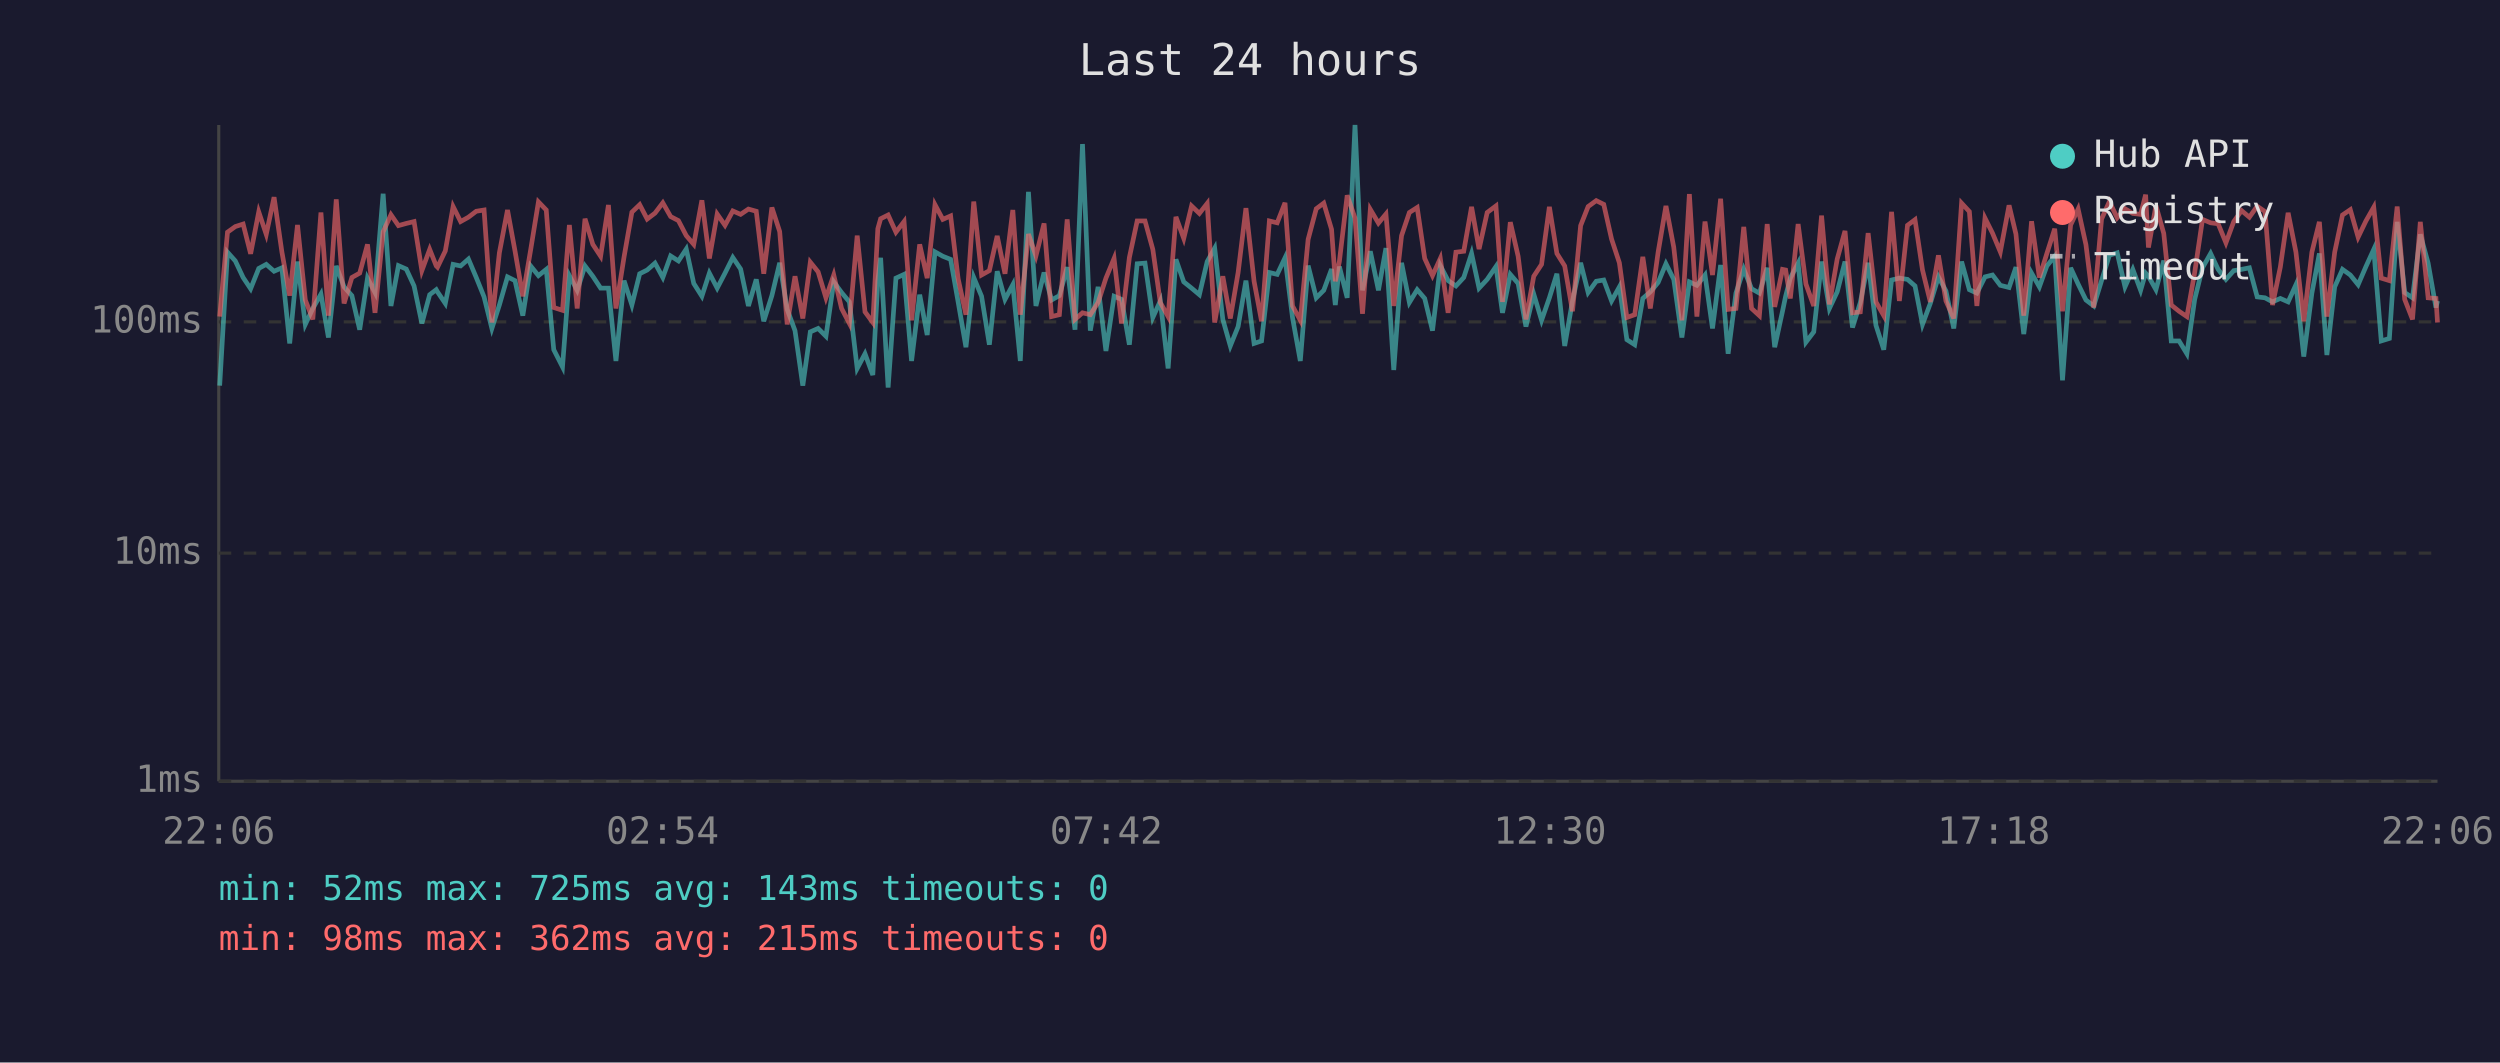
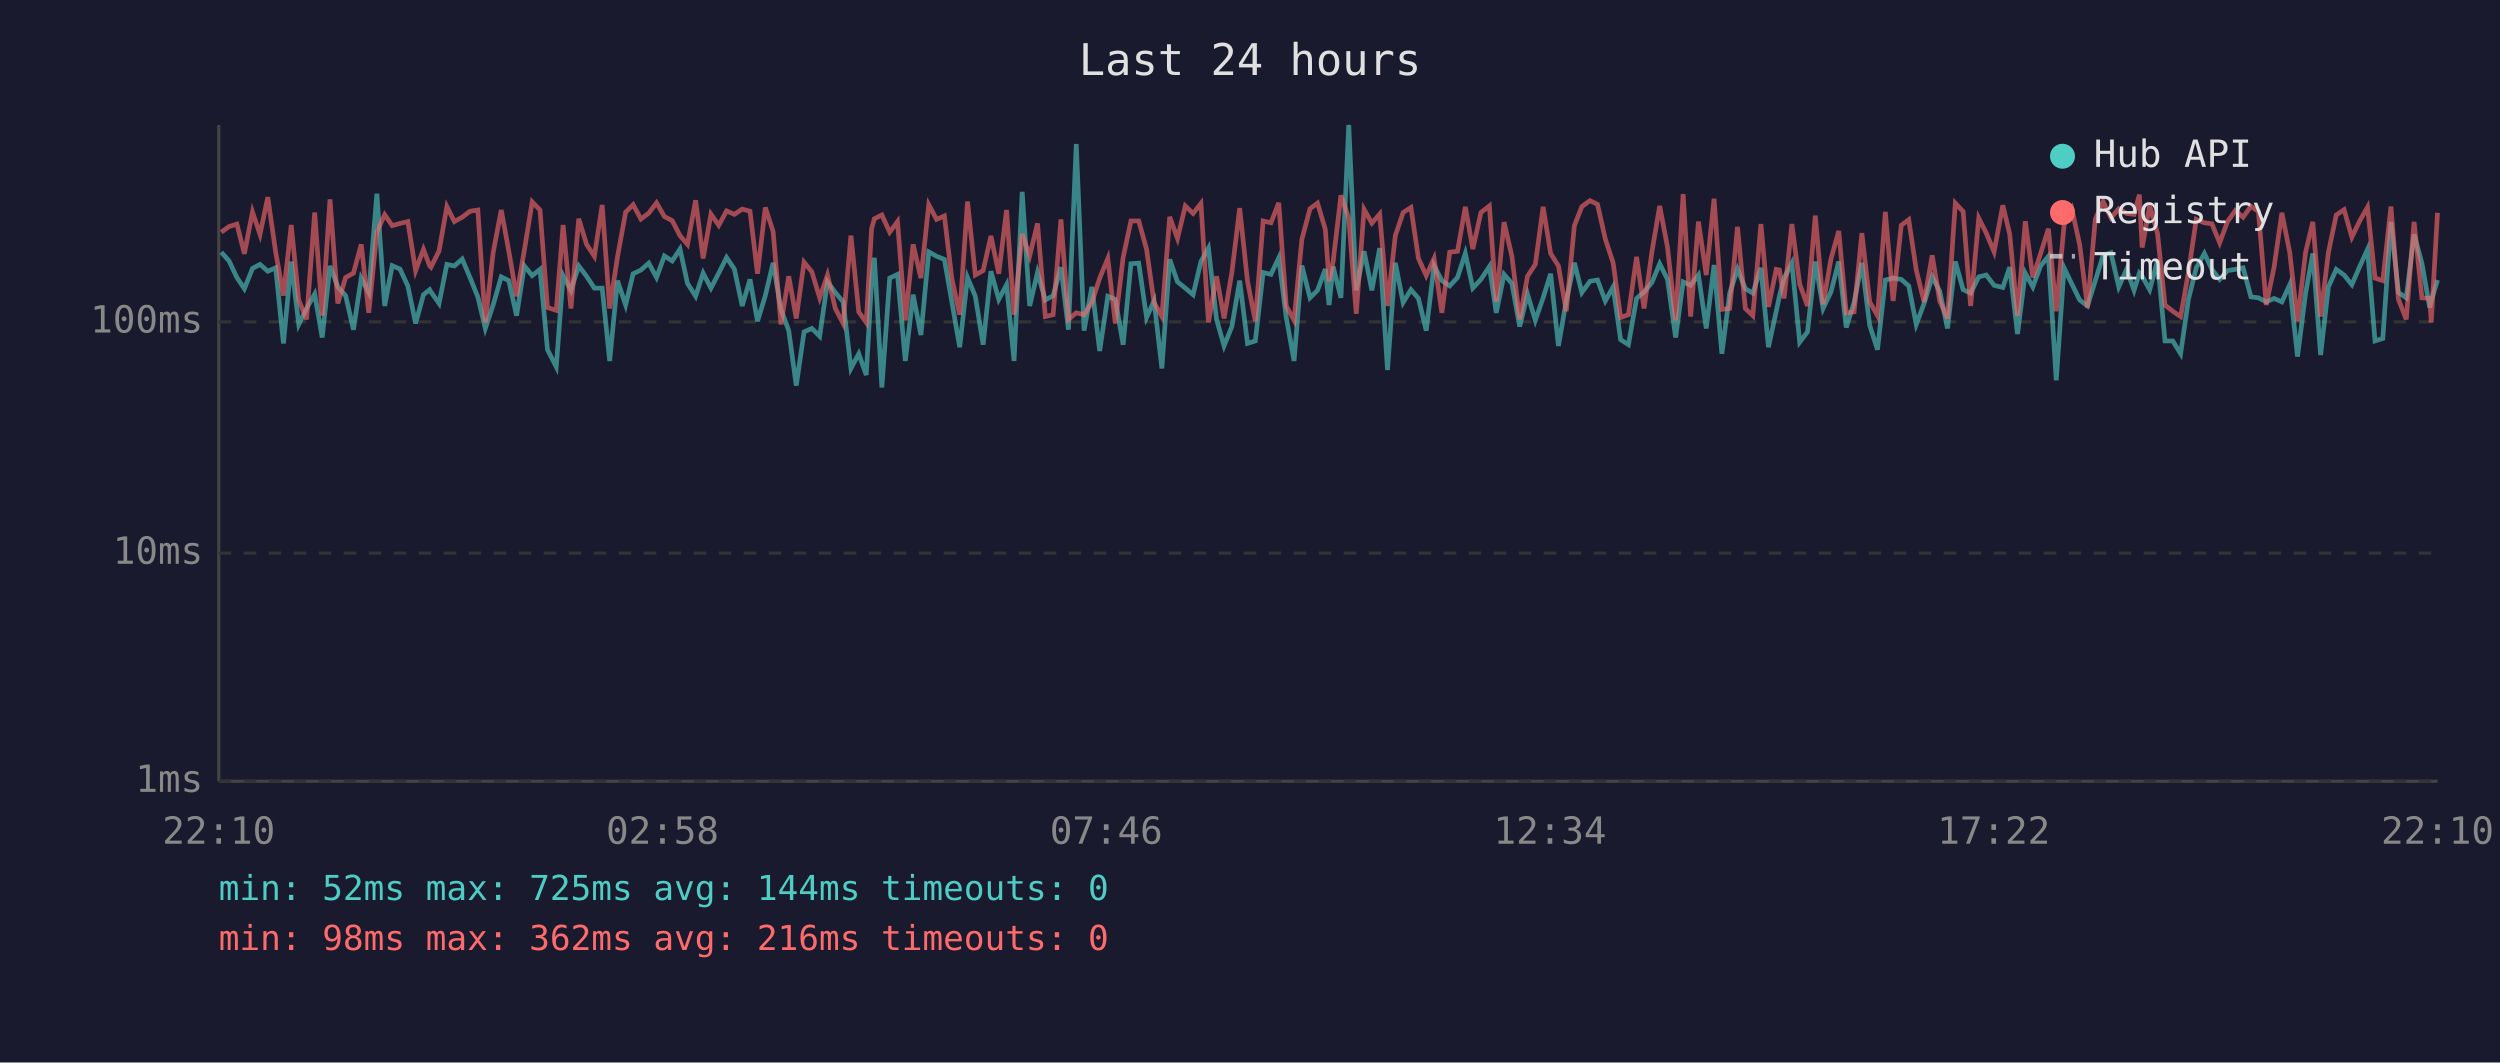
<svg xmlns="http://www.w3.org/2000/svg" viewBox="0 0 800 340" font-family="monospace" font-size="12">
  <rect width="800" height="340" fill="#1a1a2e" />
  <text x="400" y="24" fill="#e0e0e0" font-size="14" text-anchor="middle">Last 24 hours</text>
  <line x1="70" y1="40" x2="70" y2="250" stroke="#444" stroke-width="1" />
  <line x1="70" y1="250" x2="780" y2="250" stroke="#444" stroke-width="1" />
  <line x1="70" y1="250" x2="780" y2="250" stroke="#333" stroke-width="1" stroke-dasharray="4" />
  <text x="65" y="250" fill="#888" text-anchor="end" dominant-baseline="middle">1ms</text>
  <line x1="70" y1="177" x2="780" y2="177" stroke="#333" stroke-width="1" stroke-dasharray="4" />
  <text x="65" y="177" fill="#888" text-anchor="end" dominant-baseline="middle">10ms</text>
  <line x1="70" y1="103" x2="780" y2="103" stroke="#333" stroke-width="1" stroke-dasharray="4" />
  <text x="65" y="103" fill="#888" text-anchor="end" dominant-baseline="middle">100ms</text>
-   <text x="70" y="270" fill="#888" text-anchor="middle">22:06</text>
-   <text x="212" y="270" fill="#888" text-anchor="middle">02:54</text>
-   <text x="354" y="270" fill="#888" text-anchor="middle">07:42</text>
-   <text x="496" y="270" fill="#888" text-anchor="middle">12:30</text>
-   <text x="638" y="270" fill="#888" text-anchor="middle">17:18</text>
-   <text x="780" y="270" fill="#888" text-anchor="middle">22:06</text>
-   <polyline points="70.3,123.4 72.8,80.7 75.3,83.5 77.8,88.8 80.2,92.4 82.8,85.9 85.2,84.6 87.7,86.8 90.2,85.7 92.7,109.9 95.2,83.7 97.7,103.8 100.1,98.7 102.7,94.1 105.1,108.0 107.6,85.1 110.1,91.8 112.6,94.6 115.1,105.5 117.6,89.0 120.0,93.6 122.6,62.0 125.1,97.9 127.5,85.0 130.0,86.1 132.5,91.5 135.0,103.5 137.5,94.3 139.6,92.7 140.0,93.4 142.5,97.1 145.0,84.6 147.4,85.1 149.9,82.9 152.4,88.8 154.9,95.0 157.4,105.1 159.8,97.6 162.4,88.6 164.8,89.8 167.3,101.0 169.8,85.1 172.3,88.2 174.8,86.2 177.2,111.9 180.0,117.4 182.2,88.2 184.7,92.9 187.2,85.1 189.7,88.4 192.2,92.2 194.7,92.2 197.1,115.5 199.7,89.8 202.2,97.6 204.7,87.6 207.1,86.4 209.6,84.2 212.1,88.8 214.6,81.9 217.1,83.5 219.6,79.7 222.0,90.7 224.6,94.8 227.0,87.4 229.5,92.2 232.0,87.4 234.5,82.4 237.0,86.1 239.5,97.9 242.0,89.4 244.4,102.8 247.0,94.6 249.5,84.1 251.9,99.0 254.4,105.8 256.9,123.4 259.3,106.2 261.8,105.1 264.3,107.6 266.8,90.2 269.3,93.6 271.8,96.6 274.3,117.9 276.8,113.2 279.3,120.0 280.9,90.0 281.8,82.5 284.2,124.0 286.7,89.0 289.3,87.8 291.7,115.5 294.3,94.3 296.7,107.2 299.2,80.6 301.7,82.0 304.2,83.0 306.6,96.6 309.1,111.1 311.6,88.8 314.1,94.8 316.6,110.3 319.1,86.8 321.6,95.8 324.1,91.1 326.5,115.5 329.1,61.4 331.5,97.9 334.1,87.2 336.5,96.0 339.0,94.6 341.5,85.5 344.0,105.5 346.4,46.1 348.9,105.8 351.4,91.8 353.9,112.3 356.5,94.8 358.9,95.8 361.4,110.3 363.9,84.4 366.4,84.2 368.9,101.6 371.3,96.3 373.8,117.9 376.3,83.0 378.8,90.2 381.3,92.2 383.8,94.3 386.3,83.7 388.7,79.4 391.3,102.2 393.7,110.7 396.2,104.5 398.7,89.8 401.3,109.9 403.7,109.1 406.2,87.2 408.7,87.8 411.2,82.5 413.6,101.6 416.1,115.5 418.6,85.0 421.2,95.3 423.6,92.9 426.1,86.1 427.3,97.6 428.6,85.3 431.1,95.3 433.6,40.0 436.0,92.9 438.5,80.4 441.1,92.9 443.5,79.4 446.0,118.4 448.5,84.1 451.0,96.8 453.5,92.7 455.9,95.5 458.4,105.8 460.9,85.0 463.4,89.8 465.9,91.5 468.4,88.8 470.9,81.1 473.3,92.2 475.9,89.4 478.7,85.3 480.8,100.1 483.3,87.8 485.8,90.7 488.3,104.5 490.8,94.1 493.3,102.5 495.8,95.3 498.2,87.6 500.7,110.7 503.2,96.3 505.8,84.1 508.2,93.6 510.8,90.0 513.2,89.6 515.7,96.3 518.2,91.8 520.6,108.7 523.1,110.3 525.7,95.5 528.1,93.4 530.6,90.4 533.1,84.4 535.6,89.4 538.2,108.0 540.6,90.2 543.0,91.3 545.6,88.0 548.0,105.1 550.6,84.8 553.0,113.2 555.5,93.8 558.0,86.1 560.5,92.4 563.0,93.8 565.5,85.7 567.9,111.1 570.4,99.6 571.4,94.8 572.9,89.0 575.4,84.2 577.9,109.5 580.4,106.2 582.9,83.7 585.4,98.7 587.9,93.4 590.4,83.7 592.8,104.8 595.3,96.8 597.8,84.1 600.3,104.1 602.8,111.9 605.3,89.6 607.8,89.0 610.4,89.4 612.8,91.5 615.2,103.8 617.7,97.1 620.3,88.6 622.7,93.1 625.2,105.1 627.7,83.7 630.2,92.7 632.6,93.8 635.2,88.6 637.6,88.0 640.1,91.3 642.9,92.0 645.1,85.5 647.6,106.9 650.1,87.4 652.6,91.8 655.0,85.1 657.5,82.0 660.0,121.7 662.6,85.7 665.0,90.9 667.5,96.0 670.0,97.9 672.5,89.8 675.0,81.7 677.5,80.9 680.0,91.8 682.5,86.2 685.0,92.9 686.6,87.4 687.5,88.4 689.9,92.7 692.4,83.4 694.8,109.1 697.3,109.1 699.8,113.2 702.3,95.8 704.8,85.7 707.4,81.1 709.8,86.2 712.3,89.4 714.8,86.6 717.3,86.2 719.8,85.7 722.3,95.0 724.8,95.3 727.2,96.6 729.7,95.5 732.2,96.6 734.7,91.1 737.2,114.1 739.8,93.8 742.2,81.1 744.6,113.6 747.1,91.8 749.6,86.2 752.1,88.0 754.6,91.1 757.1,85.3 759.6,79.8 762.0,109.1 764.6,108.3 767.1,71.0 769.5,93.6 772.0,95.3 774.5,75.0 777.0,84.2 779.5,98.4 780.0,96.3" fill="none" stroke="#4ecdc4" stroke-width="1.5" opacity="0.6" />
-   <polyline points="70.3,101.3 72.8,74.3 75.3,72.5 77.8,71.7 80.2,81.2 82.8,67.8 85.2,75.0 87.7,63.1 90.2,80.6 92.7,94.6 95.2,72.0 97.7,96.0 100.1,102.2 102.7,68.0 105.1,101.0 107.6,63.8 110.1,97.1 112.6,88.8 115.1,87.4 117.6,78.2 120.0,100.1 122.6,74.2 125.1,68.7 127.5,72.2 130.0,71.5 132.5,70.9 135.0,86.6 137.5,79.8 139.6,85.1 140.0,85.5 142.5,80.3 145.0,66.1 147.4,70.9 149.9,69.5 152.4,67.6 154.9,67.2 157.4,103.2 159.8,80.9 162.4,67.2 164.8,80.3 167.3,94.8 169.8,80.0 172.3,64.6 174.8,67.2 177.2,98.4 180.0,99.3 182.2,72.0 184.7,98.7 187.2,70.0 189.7,78.2 192.2,82.0 194.7,65.6 197.1,98.7 199.7,82.2 202.2,67.9 204.7,65.5 207.1,70.1 209.6,68.2 212.1,64.9 214.6,69.3 217.1,70.6 219.6,75.4 222.0,78.2 224.6,64.1 227.0,82.7 229.5,68.5 232.0,72.1 234.5,67.5 237.0,68.6 239.5,66.9 242.0,67.6 244.4,87.6 247.0,66.4 249.5,74.1 251.9,103.8 254.4,88.4 256.9,101.9 259.3,83.9 261.8,87.0 264.3,95.3 266.8,88.0 269.3,98.7 271.8,103.5 274.3,75.4 276.8,99.8 279.3,103.2 280.9,73.2 281.8,70.0 284.2,68.8 286.7,74.3 289.3,70.9 291.7,102.5 294.3,78.2 296.7,89.0 299.2,65.5 301.7,70.2 304.2,69.1 306.6,89.2 309.1,100.7 311.6,64.5 314.1,88.0 316.6,86.6 319.1,75.5 321.6,87.6 324.1,67.2 326.5,100.7 329.1,74.9 331.5,81.9 334.1,71.5 336.5,101.3 339.0,100.7 341.5,70.2 344.0,102.2 346.4,100.1 348.9,100.7 351.4,96.8 353.9,89.0 356.5,82.7 358.9,103.5 361.4,82.4 363.9,70.7 366.4,70.7 368.9,79.8 371.3,96.8 373.8,101.3 376.3,69.4 378.8,76.3 381.3,65.9 383.8,68.3 386.3,65.1 388.7,103.2 391.3,88.4 393.7,101.9 396.2,87.2 398.7,66.6 401.3,90.0 403.7,102.8 406.2,70.7 408.7,71.3 411.2,64.9 413.6,97.9 416.1,102.5 418.6,76.6 421.2,66.8 423.6,65.0 426.1,73.4 427.3,90.0 428.6,83.7 431.1,62.5 433.6,69.8 436.0,100.4 438.5,67.0 441.1,71.4 443.5,68.5 446.0,97.9 448.5,75.4 451.0,68.0 453.5,66.4 455.9,82.7 458.4,88.2 460.9,82.7 463.4,100.1 465.9,80.7 468.4,80.4 470.9,66.2 473.3,79.7 475.9,68.0 478.7,65.9 480.8,96.6 483.3,71.1 485.8,82.0 488.3,102.2 490.8,88.4 493.3,84.6 495.8,66.2 498.2,81.1 500.7,85.1 503.2,99.6 505.8,72.2 508.2,66.1 510.8,64.2 513.2,65.4 515.7,76.5 518.2,84.1 520.6,101.6 523.1,100.7 525.7,82.2 528.1,98.7 530.6,80.7 533.1,65.9 535.6,79.1 538.2,102.5 540.6,62.1 543.0,101.3 545.6,70.9 548.0,88.0 550.6,63.6 553.0,99.0 555.5,98.7 558.0,72.6 560.5,98.7 563.0,101.0 565.5,71.7 567.9,98.2 570.4,86.2 571.4,86.4 572.9,95.5 575.4,71.7 577.9,90.9 580.4,97.9 582.9,69.0 585.4,97.4 587.9,82.9 590.4,73.9 592.8,100.1 595.3,99.8 597.8,74.6 600.3,96.6 602.8,101.0 605.3,67.8 607.8,96.3 610.4,72.1 612.8,70.3 615.2,86.4 617.7,96.6 620.3,81.7 622.7,96.3 625.2,101.9 627.7,65.0 630.2,67.7 632.6,97.9 635.2,69.8 637.6,74.6 640.1,80.6 642.9,65.7 645.1,74.9 647.6,101.0 650.1,70.8 652.6,88.8 655.0,81.1 657.5,73.2 660.0,99.6 662.6,72.0 665.0,66.9 667.5,78.3 670.0,98.4 672.5,70.1 675.0,64.5 677.5,69.7 680.0,66.8 682.5,68.3 685.0,68.6 686.6,62.3 687.5,79.2 689.9,65.8 692.4,74.7 694.8,97.6 697.3,99.6 699.8,101.3 702.3,87.2 704.8,70.2 707.4,71.3 709.8,71.6 712.3,77.7 714.8,70.9 717.3,67.4 719.8,69.5 722.3,66.0 724.8,67.7 727.2,97.6 729.7,85.5 732.2,68.1 734.7,80.7 737.2,102.8 739.8,80.7 742.2,71.0 744.6,101.3 747.1,80.7 749.6,68.8 752.1,67.1 754.6,75.9 757.1,70.7 759.6,66.3 762.0,89.0 764.6,89.8 767.1,66.1 769.5,95.8 772.0,102.2 774.5,71.0 777.0,95.3 779.5,95.5 780.0,103.2" fill="none" stroke="#ff6b6b" stroke-width="1.5" opacity="0.6" />
+   <text x="70" y="270" fill="#888" text-anchor="middle">22:10</text>
+   <text x="212" y="270" fill="#888" text-anchor="middle">02:58</text>
+   <text x="354" y="270" fill="#888" text-anchor="middle">07:46</text>
+   <text x="496" y="270" fill="#888" text-anchor="middle">12:34</text>
+   <text x="638" y="270" fill="#888" text-anchor="middle">17:22</text>
+   <text x="780" y="270" fill="#888" text-anchor="middle">22:10</text>
+   <polyline points="70.8,80.7 73.3,83.5 75.8,88.8 78.2,92.4 80.8,85.9 83.2,84.6 85.7,86.8 88.2,85.7 90.7,109.9 93.2,83.7 95.6,103.8 98.1,98.7 100.7,94.1 103.1,108.0 105.6,85.1 108.1,91.8 110.6,94.6 113.1,105.5 115.6,89.0 118.0,93.6 120.6,62.0 123.1,97.9 125.5,85.0 128.0,86.1 130.5,91.5 133.0,103.5 135.5,94.3 137.5,92.7 137.9,93.4 140.5,97.1 143.0,84.6 145.4,85.1 147.9,82.9 150.4,88.8 152.9,95.0 155.3,105.1 157.8,97.6 160.4,88.6 162.8,89.8 165.3,101.0 167.8,85.1 170.3,88.2 172.8,86.2 175.2,111.9 178.0,117.4 180.2,88.2 182.7,92.9 185.2,85.1 187.7,88.4 190.2,92.2 192.7,92.2 195.1,115.5 197.6,89.8 200.2,97.6 202.6,87.6 205.1,86.4 207.6,84.2 210.1,88.8 212.6,81.9 215.1,83.5 217.6,79.7 220.0,90.7 222.6,94.8 225.0,87.4 227.5,92.2 230.0,87.4 232.5,82.4 235.0,86.1 237.5,97.9 240.0,89.4 242.4,102.8 244.9,94.6 247.4,84.1 249.9,99.0 252.4,105.8 254.8,123.4 257.3,106.2 259.8,105.1 262.3,107.6 264.8,90.2 267.3,93.6 269.8,96.6 272.3,117.9 274.8,113.2 277.2,120.0 278.9,90.0 279.8,82.5 282.2,124.0 284.7,89.0 287.2,87.8 289.7,115.5 292.2,94.3 294.7,107.2 297.2,80.6 299.7,82.0 302.2,83.0 304.6,96.6 307.1,111.1 309.6,88.8 312.1,94.8 314.6,110.3 317.1,86.8 319.6,95.8 322.1,91.1 324.5,115.5 327.1,61.4 329.5,97.9 332.0,87.2 334.5,96.0 337.0,94.6 339.5,85.5 341.9,105.5 344.4,46.1 346.9,105.8 349.4,91.8 351.9,112.3 354.5,94.8 356.9,95.8 359.4,110.3 361.9,84.4 364.4,84.2 366.9,101.6 369.3,96.3 371.8,117.9 374.3,83.0 376.8,90.2 379.3,92.2 381.8,94.3 384.3,83.7 386.7,79.4 389.3,102.2 391.7,110.7 394.2,104.5 396.7,89.8 399.2,109.9 401.7,109.1 404.2,87.2 406.7,87.8 409.2,82.5 411.6,101.6 414.1,115.5 416.6,85.0 419.2,95.3 421.6,92.9 424.1,86.1 425.3,97.6 426.6,85.3 429.1,95.3 431.6,40.0 434.0,92.9 436.5,80.4 439.0,92.9 441.5,79.4 444.0,118.4 446.5,84.1 449.0,96.8 451.5,92.7 453.9,95.5 456.4,105.8 458.9,85.0 461.4,89.8 463.9,91.5 466.4,88.8 468.9,81.1 471.3,92.2 473.9,89.4 476.6,85.3 478.8,100.1 481.3,87.8 483.8,90.7 486.3,104.5 488.8,94.1 491.3,102.5 493.8,95.3 496.2,87.6 498.7,110.7 501.2,96.3 503.8,84.1 506.2,93.6 508.8,90.0 511.2,89.6 513.7,96.3 516.2,91.8 518.6,108.7 521.1,110.3 523.7,95.5 526.1,93.4 528.6,90.4 531.1,84.4 533.6,89.4 536.2,108.0 538.6,90.2 541.0,91.3 543.5,88.0 546.0,105.1 548.5,84.8 551.0,113.2 553.5,93.8 556.0,86.1 558.5,92.4 560.9,93.8 563.5,85.7 565.9,111.1 568.4,99.6 569.4,94.8 570.9,89.0 573.4,84.2 575.9,109.5 578.4,106.2 580.9,83.7 583.4,98.7 585.9,93.4 588.4,83.7 590.8,104.8 593.3,96.8 595.8,84.1 598.3,104.1 600.8,111.9 603.3,89.6 605.8,89.0 608.4,89.4 610.8,91.5 613.2,103.8 615.7,97.1 618.3,88.6 620.7,93.1 623.2,105.1 625.7,83.7 628.2,92.7 630.6,93.8 633.2,88.6 635.6,88.0 638.1,91.3 640.9,92.0 643.1,85.5 645.6,106.9 648.1,87.4 650.5,91.8 653.0,85.1 655.5,82.0 658.0,121.7 660.5,85.7 663.0,90.9 665.5,96.0 668.0,97.9 670.5,89.8 673.0,81.7 675.5,80.9 678.0,91.8 680.5,86.2 682.9,92.9 684.6,87.4 685.5,88.4 687.9,92.7 690.4,83.4 692.8,109.1 695.3,109.1 697.8,113.2 700.3,95.8 702.8,85.7 705.4,81.1 707.8,86.2 710.3,89.4 712.8,86.6 715.3,86.2 717.8,85.7 720.3,95.0 722.7,95.3 725.2,96.6 727.7,95.5 730.2,96.6 732.7,91.1 735.2,114.1 737.8,93.8 740.1,81.1 742.6,113.6 745.1,91.8 747.6,86.2 750.1,88.0 752.6,91.1 755.1,85.3 757.6,79.8 760.0,109.1 762.5,108.3 765.1,71.0 767.5,93.6 770.0,95.3 772.5,75.0 775.0,84.2 777.5,98.4 778.0,96.3 780.0,89.6" fill="none" stroke="#4ecdc4" stroke-width="1.5" opacity="0.6" />
+   <polyline points="70.8,74.3 73.3,72.5 75.8,71.7 78.2,81.2 80.8,67.8 83.2,75.0 85.7,63.1 88.2,80.6 90.7,94.6 93.2,72.0 95.6,96.0 98.1,102.2 100.7,68.0 103.1,101.0 105.6,63.8 108.1,97.1 110.6,88.8 113.1,87.4 115.6,78.2 118.0,100.1 120.6,74.2 123.1,68.7 125.5,72.2 128.0,71.5 130.5,70.9 133.0,86.6 135.5,79.8 137.5,85.1 137.9,85.5 140.5,80.3 143.0,66.1 145.4,70.9 147.9,69.5 150.4,67.6 152.9,67.2 155.3,103.2 157.8,80.9 160.4,67.2 162.8,80.3 165.3,94.8 167.8,80.0 170.3,64.6 172.8,67.2 175.2,98.4 178.0,99.3 180.2,72.0 182.7,98.7 185.2,70.0 187.7,78.2 190.2,82.0 192.7,65.6 195.1,98.7 197.6,82.2 200.2,67.9 202.6,65.5 205.1,70.1 207.6,68.2 210.1,64.9 212.6,69.3 215.1,70.6 217.6,75.4 220.0,78.2 222.6,64.1 225.0,82.7 227.5,68.5 230.0,72.1 232.5,67.5 235.0,68.6 237.5,66.9 240.0,67.6 242.4,87.6 244.9,66.4 247.4,74.1 249.9,103.8 252.4,88.4 254.8,101.9 257.3,83.9 259.8,87.0 262.3,95.3 264.8,88.0 267.3,98.7 269.8,103.5 272.3,75.4 274.8,99.8 277.2,103.2 278.9,73.2 279.8,70.0 282.2,68.8 284.7,74.3 287.2,70.9 289.7,102.5 292.2,78.2 294.7,89.0 297.2,65.5 299.7,70.2 302.2,69.1 304.6,89.2 307.1,100.7 309.6,64.5 312.1,88.0 314.6,86.6 317.1,75.5 319.6,87.6 322.1,67.2 324.5,100.7 327.1,74.9 329.5,81.9 332.0,71.5 334.5,101.3 337.0,100.7 339.5,70.2 341.9,102.2 344.4,100.1 346.9,100.7 349.4,96.8 351.9,89.0 354.5,82.7 356.9,103.5 359.4,82.4 361.9,70.7 364.4,70.7 366.9,79.8 369.3,96.8 371.8,101.3 374.3,69.4 376.8,76.3 379.3,65.9 381.8,68.3 384.3,65.1 386.7,103.2 389.3,88.4 391.7,101.9 394.2,87.2 396.7,66.6 399.2,90.0 401.7,102.8 404.2,70.7 406.7,71.3 409.2,64.9 411.6,97.9 414.1,102.5 416.6,76.6 419.2,66.8 421.6,65.0 424.1,73.4 425.3,90.0 426.6,83.7 429.1,62.5 431.6,69.8 434.0,100.4 436.5,67.0 439.0,71.4 441.5,68.5 444.0,97.9 446.5,75.4 449.0,68.0 451.5,66.4 453.9,82.7 456.4,88.2 458.9,82.7 461.4,100.1 463.9,80.7 466.4,80.4 468.9,66.2 471.3,79.7 473.9,68.0 476.6,65.9 478.8,96.6 481.3,71.1 483.8,82.0 486.3,102.2 488.8,88.4 491.3,84.6 493.8,66.2 496.2,81.1 498.7,85.1 501.2,99.6 503.8,72.2 506.2,66.1 508.8,64.2 511.2,65.4 513.7,76.5 516.2,84.1 518.6,101.6 521.1,100.7 523.7,82.2 526.1,98.7 528.6,80.7 531.1,65.9 533.6,79.1 536.2,102.5 538.6,62.1 541.0,101.3 543.5,70.9 546.0,88.0 548.5,63.6 551.0,99.0 553.5,98.7 556.0,72.6 558.5,98.7 560.9,101.0 563.5,71.7 565.9,98.2 568.4,86.2 569.4,86.4 570.9,95.5 573.4,71.7 575.9,90.9 578.4,97.9 580.9,69.0 583.4,97.4 585.9,82.9 588.4,73.9 590.8,100.1 593.3,99.8 595.8,74.6 598.3,96.6 600.8,101.0 603.3,67.8 605.8,96.3 608.4,72.1 610.8,70.3 613.2,86.4 615.7,96.6 618.3,81.7 620.7,96.3 623.2,101.9 625.7,65.0 628.2,67.7 630.6,97.9 633.2,69.8 635.6,74.6 638.1,80.6 640.9,65.7 643.1,74.9 645.6,101.0 648.1,70.8 650.5,88.8 653.0,81.1 655.5,73.2 658.0,99.6 660.5,72.0 663.0,66.9 665.5,78.3 668.0,98.4 670.5,70.1 673.0,64.5 675.5,69.7 678.0,66.8 680.5,68.3 682.9,68.6 684.6,62.3 685.5,79.2 687.9,65.8 690.4,74.7 692.8,97.6 695.3,99.6 697.8,101.3 700.3,87.2 702.8,70.2 705.4,71.3 707.8,71.6 710.3,77.7 712.8,70.9 715.3,67.4 717.8,69.5 720.3,66.0 722.7,67.7 725.2,97.6 727.7,85.5 730.2,68.1 732.7,80.7 735.2,102.8 737.8,80.7 740.1,71.0 742.6,101.3 745.1,80.7 747.6,68.8 750.1,67.1 752.6,75.9 755.1,70.7 757.6,66.3 760.0,89.0 762.5,89.8 765.1,66.1 767.5,95.8 770.0,102.2 772.5,71.0 775.0,95.3 777.5,95.5 778.0,103.2 780.0,68.1" fill="none" stroke="#ff6b6b" stroke-width="1.5" opacity="0.6" />
  <circle cx="660" cy="50" r="4" fill="#4ecdc4" />
  <text x="670" y="50" fill="#e0e0e0" dominant-baseline="middle">Hub API</text>
  <circle cx="660" cy="68" r="4" fill="#ff6b6b" />
  <text x="670" y="68" fill="#e0e0e0" dominant-baseline="middle">Registry</text>
  <line x1="656" y1="82" x2="664" y2="82" stroke="#e0e0e0" stroke-width="1.5" stroke-dasharray="4,3" opacity="0.7" />
  <text x="670" y="86" fill="#e0e0e0" dominant-baseline="middle">Timeout</text>
-   <text x="70" y="288" fill="#4ecdc4" font-size="11">min: 52ms  max: 725ms  avg: 143ms  timeouts: 0</text>
-   <text x="70" y="304" fill="#ff6b6b" font-size="11">min: 98ms  max: 362ms  avg: 215ms  timeouts: 0</text>
+   <text x="70" y="288" fill="#4ecdc4" font-size="11">min: 52ms  max: 725ms  avg: 144ms  timeouts: 0</text>
+   <text x="70" y="304" fill="#ff6b6b" font-size="11">min: 98ms  max: 362ms  avg: 216ms  timeouts: 0</text>
</svg>
